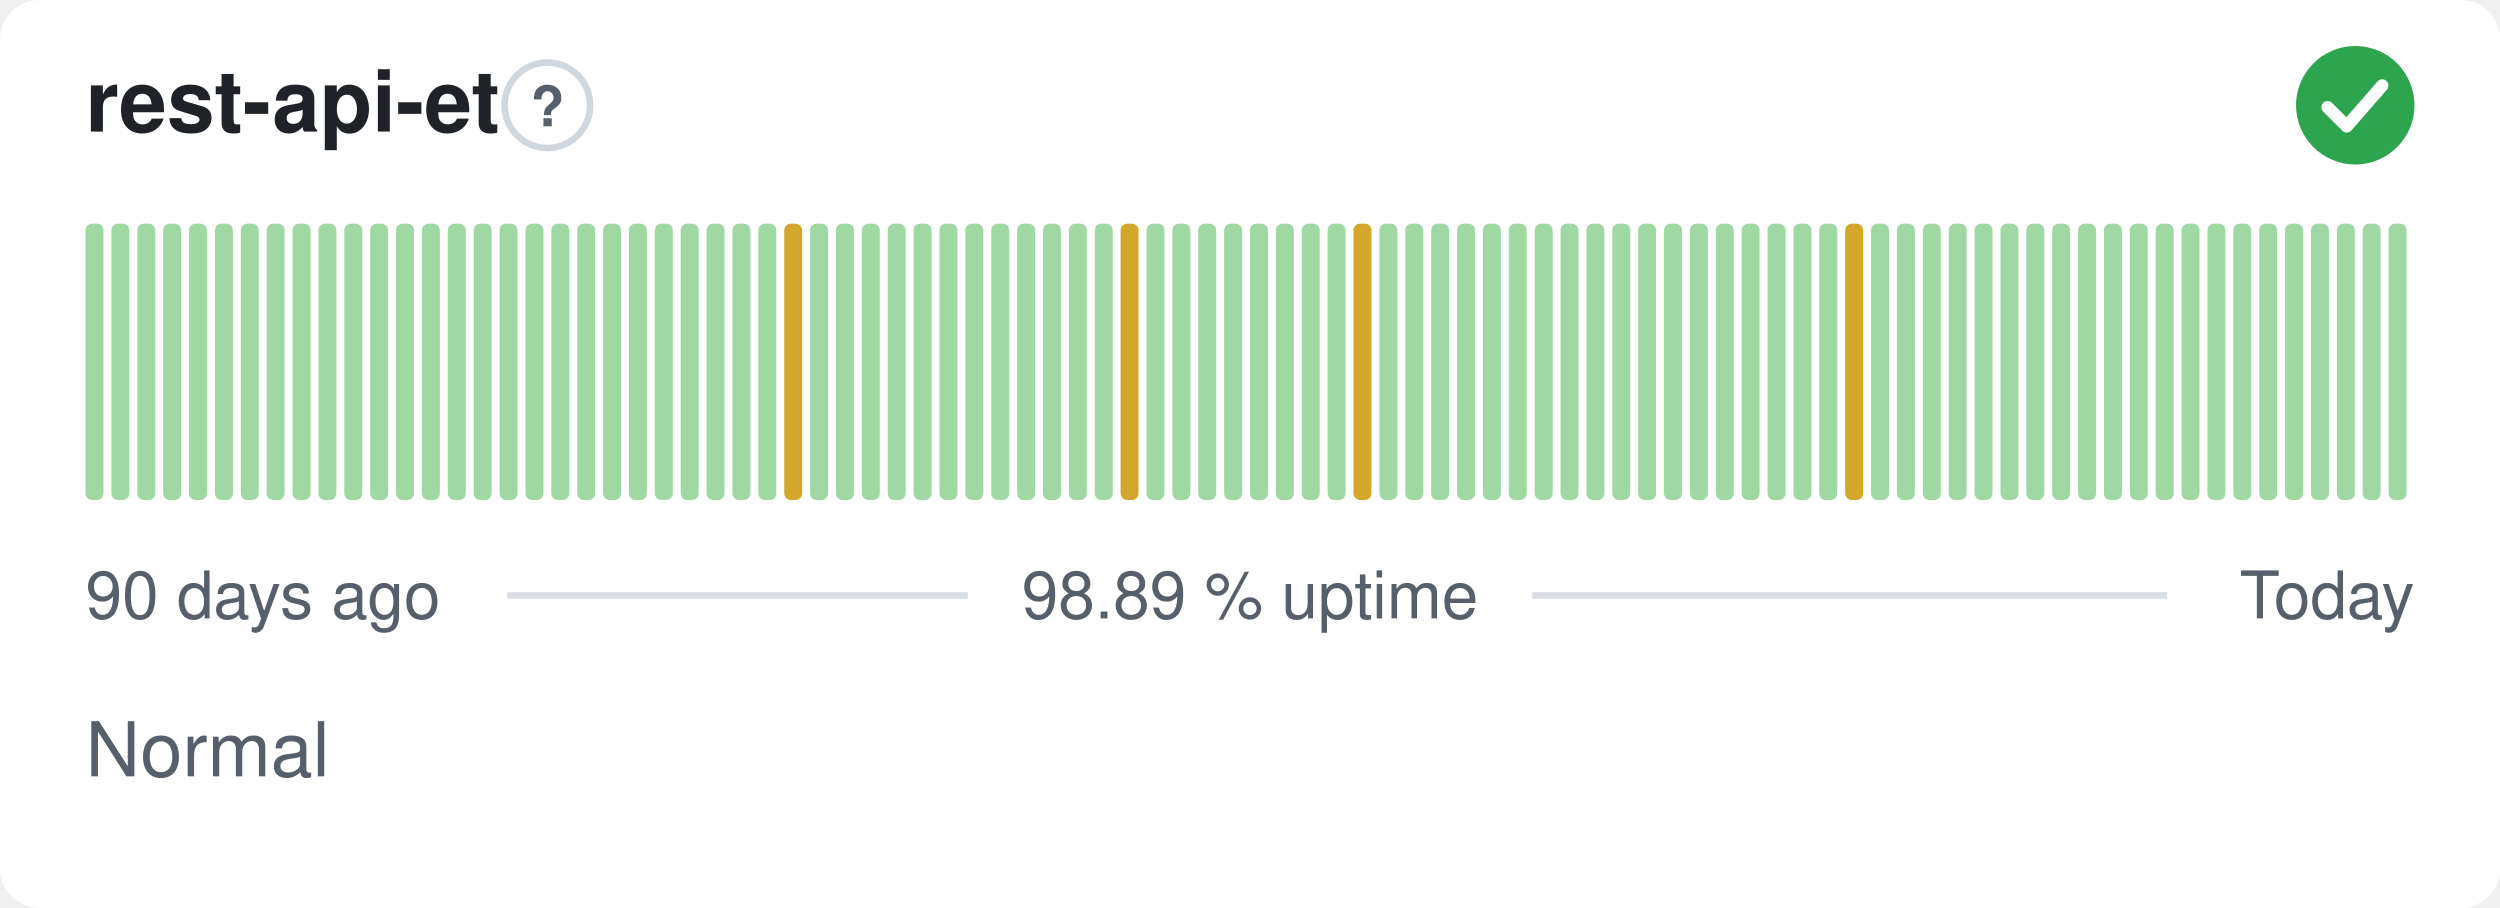
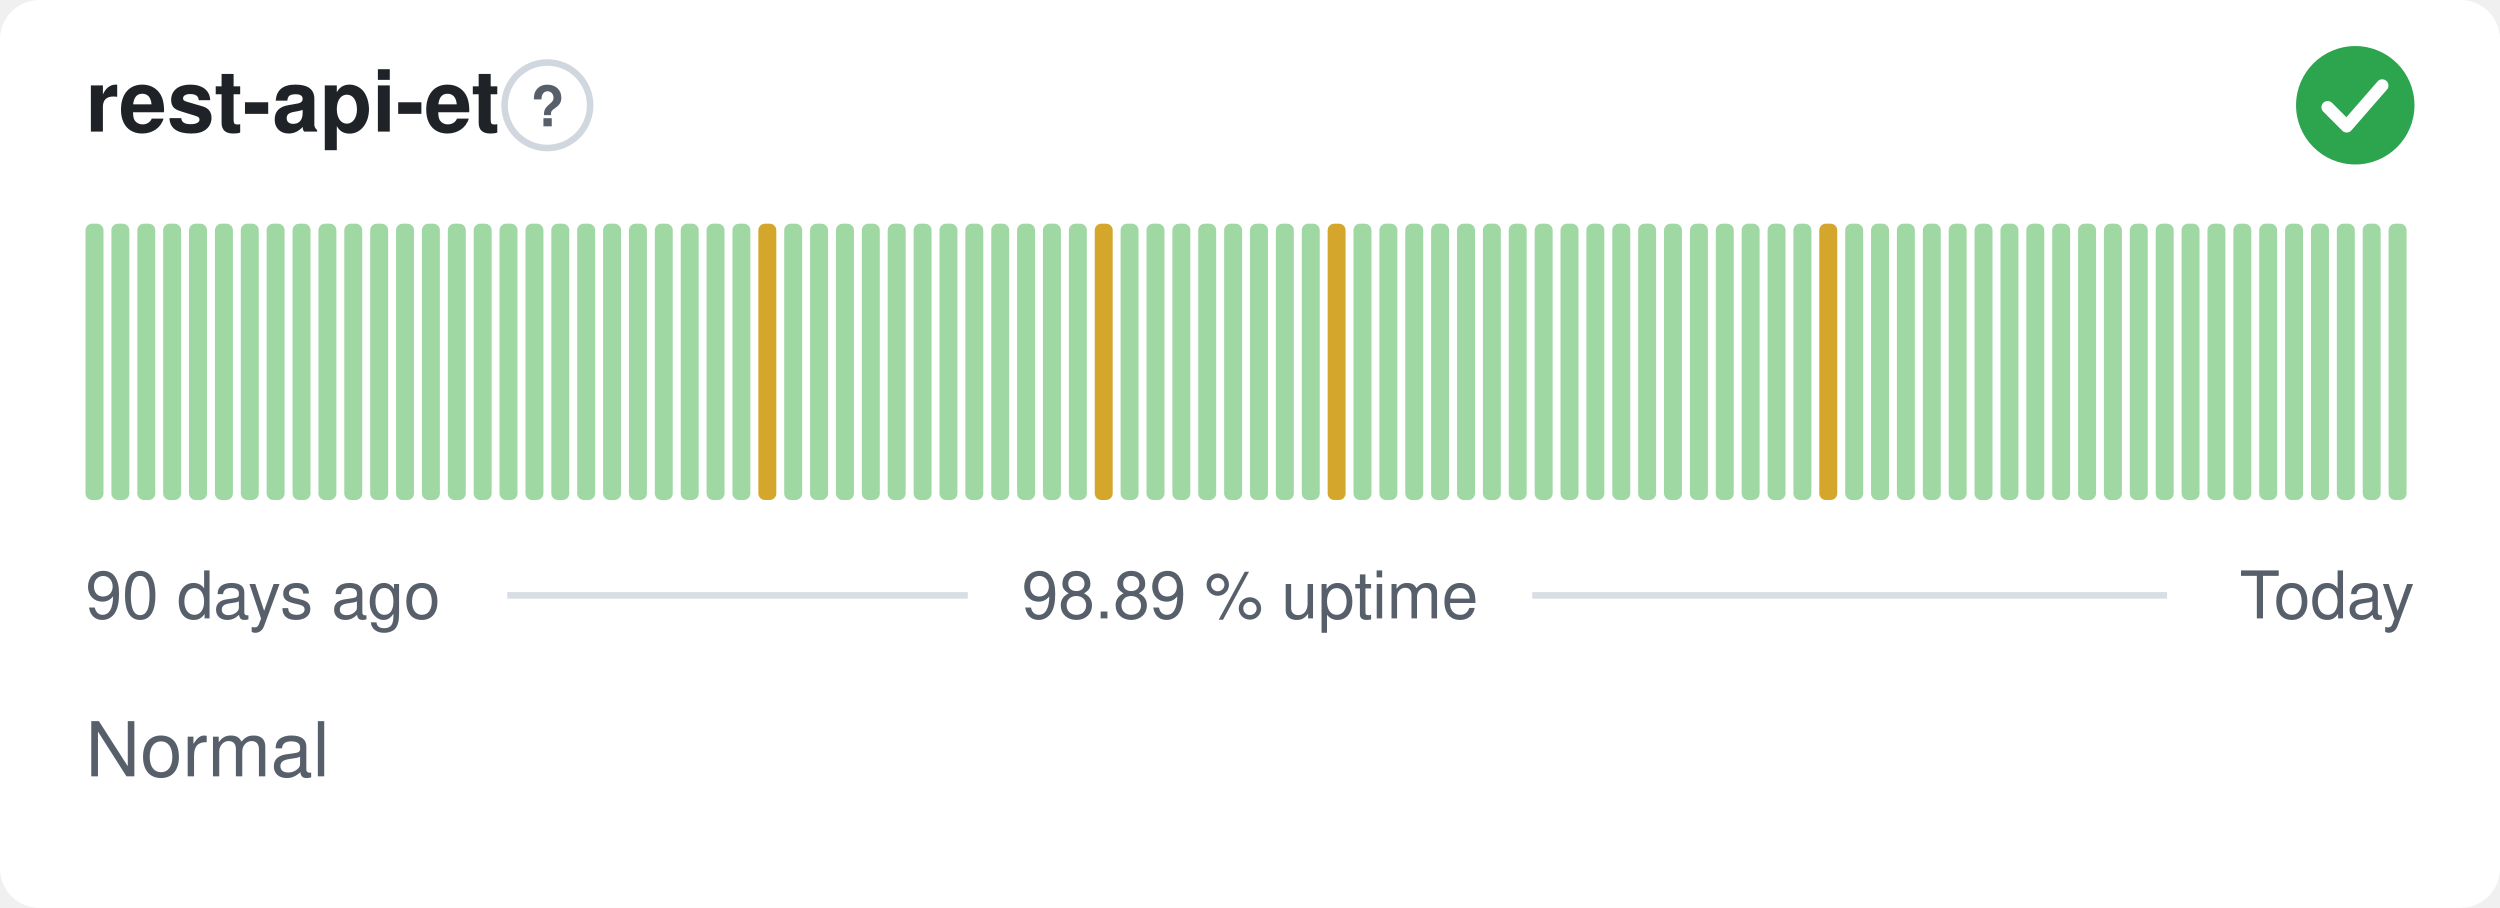
<svg xmlns="http://www.w3.org/2000/svg" width="380" height="138" viewBox="0 0 380 138" role="img" aria-label="rest-api-et: Normal, 98.89 % uptime over the last 90 days" font-family="-apple-system,BlinkMacSystemFont,'Segoe UI',Helvetica,Arial,sans-serif">
  <style>
    @media (prefers-color-scheme: dark) {
      .bg { fill: #0d1117 }
      .title { fill: #e6edf3 }
      .muted { fill: #8b949e }
      .hint { stroke: #30363d }
      .rule { stroke: #30363d }
      .nodata { fill: #21262d }
    }
  </style>
  <rect class="bg" width="380" height="138" rx="6" fill="#ffffff" />
  <text class="title" x="13" y="20" font-size="13" font-weight="600" fill="#1f2328">rest-api-et</text>
  <circle class="hint" cx="83.2" cy="16" r="6.5" fill="none" stroke="#d0d7de" stroke-width="1" />
  <text class="muted" x="83.2" y="19.2" text-anchor="middle" font-size="8.5" font-weight="700" fill="#57606a">?</text>
  <circle cx="358" cy="16" r="9" fill="#2da44e" />
  <path d="M353.80 16.30l2.90 2.90 5.40 -6.20" fill="none" stroke="#fff" stroke-width="1.89" stroke-linecap="round" stroke-linejoin="round" />
  <rect x="13.00" y="34.00" width="2.73" height="42.00" rx="1" fill="#9fd8a3" />
  <rect x="16.93" y="34.00" width="2.73" height="42.00" rx="1" fill="#9fd8a3" />
  <rect x="20.87" y="34.00" width="2.73" height="42.00" rx="1" fill="#9fd8a3" />
  <rect x="24.80" y="34.00" width="2.73" height="42.00" rx="1" fill="#9fd8a3" />
  <rect x="28.73" y="34.00" width="2.73" height="42.00" rx="1" fill="#9fd8a3" />
  <rect x="32.67" y="34.00" width="2.73" height="42.00" rx="1" fill="#9fd8a3" />
  <rect x="36.60" y="34.00" width="2.73" height="42.00" rx="1" fill="#9fd8a3" />
  <rect x="40.53" y="34.00" width="2.73" height="42.00" rx="1" fill="#9fd8a3" />
  <rect x="44.47" y="34.00" width="2.73" height="42.00" rx="1" fill="#9fd8a3" />
  <rect x="48.40" y="34.00" width="2.73" height="42.00" rx="1" fill="#9fd8a3" />
  <rect x="52.33" y="34.00" width="2.73" height="42.00" rx="1" fill="#9fd8a3" />
  <rect x="56.27" y="34.00" width="2.73" height="42.00" rx="1" fill="#9fd8a3" />
  <rect x="60.20" y="34.00" width="2.73" height="42.00" rx="1" fill="#9fd8a3" />
  <rect x="64.13" y="34.00" width="2.73" height="42.00" rx="1" fill="#9fd8a3" />
  <rect x="68.07" y="34.00" width="2.73" height="42.00" rx="1" fill="#9fd8a3" />
  <rect x="72.00" y="34.00" width="2.73" height="42.00" rx="1" fill="#9fd8a3" />
  <rect x="75.93" y="34.00" width="2.73" height="42.00" rx="1" fill="#9fd8a3" />
  <rect x="79.87" y="34.00" width="2.73" height="42.00" rx="1" fill="#9fd8a3" />
  <rect x="83.80" y="34.00" width="2.73" height="42.00" rx="1" fill="#9fd8a3" />
  <rect x="87.73" y="34.00" width="2.73" height="42.00" rx="1" fill="#9fd8a3" />
  <rect x="91.67" y="34.00" width="2.73" height="42.00" rx="1" fill="#9fd8a3" />
  <rect x="95.60" y="34.00" width="2.73" height="42.00" rx="1" fill="#9fd8a3" />
  <rect x="99.53" y="34.00" width="2.73" height="42.00" rx="1" fill="#9fd8a3" />
  <rect x="103.47" y="34.00" width="2.73" height="42.00" rx="1" fill="#9fd8a3" />
  <rect x="107.40" y="34.00" width="2.73" height="42.00" rx="1" fill="#9fd8a3" />
  <rect x="111.33" y="34.00" width="2.73" height="42.00" rx="1" fill="#9fd8a3" />
-   <rect x="115.27" y="34.00" width="2.73" height="42.00" rx="1" fill="#9fd8a3" />
-   <rect x="119.20" y="34.00" width="2.73" height="42.00" rx="1" fill="#d4a72c" />
+   <rect x="115.27" y="34.00" width="2.73" height="42.00" rx="1" fill="#d4a72c" />
+   <rect x="119.20" y="34.00" width="2.73" height="42.00" rx="1" fill="#9fd8a3" />
  <rect x="123.13" y="34.00" width="2.73" height="42.00" rx="1" fill="#9fd8a3" />
  <rect x="127.07" y="34.00" width="2.73" height="42.00" rx="1" fill="#9fd8a3" />
  <rect x="131.00" y="34.00" width="2.73" height="42.00" rx="1" fill="#9fd8a3" />
  <rect x="134.93" y="34.00" width="2.73" height="42.00" rx="1" fill="#9fd8a3" />
  <rect x="138.87" y="34.00" width="2.73" height="42.00" rx="1" fill="#9fd8a3" />
  <rect x="142.80" y="34.00" width="2.73" height="42.00" rx="1" fill="#9fd8a3" />
  <rect x="146.73" y="34.00" width="2.73" height="42.00" rx="1" fill="#9fd8a3" />
  <rect x="150.67" y="34.00" width="2.73" height="42.00" rx="1" fill="#9fd8a3" />
  <rect x="154.60" y="34.00" width="2.73" height="42.00" rx="1" fill="#9fd8a3" />
  <rect x="158.53" y="34.00" width="2.73" height="42.00" rx="1" fill="#9fd8a3" />
  <rect x="162.47" y="34.00" width="2.73" height="42.00" rx="1" fill="#9fd8a3" />
-   <rect x="166.40" y="34.00" width="2.73" height="42.00" rx="1" fill="#9fd8a3" />
-   <rect x="170.33" y="34.00" width="2.73" height="42.00" rx="1" fill="#d4a72c" />
+   <rect x="166.40" y="34.00" width="2.73" height="42.00" rx="1" fill="#d4a72c" />
+   <rect x="170.33" y="34.00" width="2.73" height="42.00" rx="1" fill="#9fd8a3" />
  <rect x="174.27" y="34.00" width="2.73" height="42.00" rx="1" fill="#9fd8a3" />
  <rect x="178.20" y="34.00" width="2.73" height="42.00" rx="1" fill="#9fd8a3" />
  <rect x="182.13" y="34.00" width="2.73" height="42.00" rx="1" fill="#9fd8a3" />
  <rect x="186.07" y="34.00" width="2.73" height="42.00" rx="1" fill="#9fd8a3" />
  <rect x="190.00" y="34.00" width="2.73" height="42.00" rx="1" fill="#9fd8a3" />
  <rect x="193.93" y="34.00" width="2.73" height="42.00" rx="1" fill="#9fd8a3" />
  <rect x="197.87" y="34.00" width="2.73" height="42.00" rx="1" fill="#9fd8a3" />
-   <rect x="201.80" y="34.00" width="2.73" height="42.00" rx="1" fill="#9fd8a3" />
-   <rect x="205.73" y="34.00" width="2.73" height="42.00" rx="1" fill="#d4a72c" />
+   <rect x="201.80" y="34.00" width="2.73" height="42.00" rx="1" fill="#d4a72c" />
+   <rect x="205.73" y="34.00" width="2.73" height="42.00" rx="1" fill="#9fd8a3" />
  <rect x="209.67" y="34.00" width="2.73" height="42.00" rx="1" fill="#9fd8a3" />
  <rect x="213.60" y="34.00" width="2.73" height="42.00" rx="1" fill="#9fd8a3" />
  <rect x="217.53" y="34.00" width="2.73" height="42.00" rx="1" fill="#9fd8a3" />
  <rect x="221.47" y="34.00" width="2.73" height="42.00" rx="1" fill="#9fd8a3" />
  <rect x="225.40" y="34.00" width="2.73" height="42.00" rx="1" fill="#9fd8a3" />
  <rect x="229.33" y="34.00" width="2.73" height="42.00" rx="1" fill="#9fd8a3" />
  <rect x="233.27" y="34.00" width="2.73" height="42.00" rx="1" fill="#9fd8a3" />
  <rect x="237.20" y="34.00" width="2.73" height="42.00" rx="1" fill="#9fd8a3" />
  <rect x="241.13" y="34.00" width="2.73" height="42.00" rx="1" fill="#9fd8a3" />
  <rect x="245.07" y="34.00" width="2.73" height="42.00" rx="1" fill="#9fd8a3" />
  <rect x="249.00" y="34.00" width="2.73" height="42.00" rx="1" fill="#9fd8a3" />
  <rect x="252.93" y="34.00" width="2.73" height="42.00" rx="1" fill="#9fd8a3" />
  <rect x="256.87" y="34.00" width="2.73" height="42.00" rx="1" fill="#9fd8a3" />
  <rect x="260.80" y="34.00" width="2.73" height="42.00" rx="1" fill="#9fd8a3" />
  <rect x="264.73" y="34.00" width="2.73" height="42.00" rx="1" fill="#9fd8a3" />
  <rect x="268.67" y="34.00" width="2.73" height="42.00" rx="1" fill="#9fd8a3" />
  <rect x="272.60" y="34.00" width="2.73" height="42.00" rx="1" fill="#9fd8a3" />
-   <rect x="276.53" y="34.00" width="2.73" height="42.00" rx="1" fill="#9fd8a3" />
-   <rect x="280.47" y="34.00" width="2.73" height="42.00" rx="1" fill="#d4a72c" />
+   <rect x="276.53" y="34.00" width="2.73" height="42.00" rx="1" fill="#d4a72c" />
+   <rect x="280.47" y="34.00" width="2.73" height="42.00" rx="1" fill="#9fd8a3" />
  <rect x="284.40" y="34.00" width="2.73" height="42.00" rx="1" fill="#9fd8a3" />
  <rect x="288.33" y="34.00" width="2.73" height="42.00" rx="1" fill="#9fd8a3" />
  <rect x="292.27" y="34.00" width="2.73" height="42.00" rx="1" fill="#9fd8a3" />
  <rect x="296.20" y="34.00" width="2.73" height="42.00" rx="1" fill="#9fd8a3" />
  <rect x="300.13" y="34.00" width="2.73" height="42.00" rx="1" fill="#9fd8a3" />
  <rect x="304.07" y="34.00" width="2.73" height="42.00" rx="1" fill="#9fd8a3" />
  <rect x="308.00" y="34.00" width="2.73" height="42.00" rx="1" fill="#9fd8a3" />
  <rect x="311.93" y="34.00" width="2.73" height="42.00" rx="1" fill="#9fd8a3" />
  <rect x="315.87" y="34.00" width="2.73" height="42.00" rx="1" fill="#9fd8a3" />
  <rect x="319.80" y="34.00" width="2.73" height="42.00" rx="1" fill="#9fd8a3" />
  <rect x="323.73" y="34.00" width="2.73" height="42.00" rx="1" fill="#9fd8a3" />
  <rect x="327.67" y="34.00" width="2.73" height="42.00" rx="1" fill="#9fd8a3" />
  <rect x="331.60" y="34.00" width="2.73" height="42.00" rx="1" fill="#9fd8a3" />
  <rect x="335.53" y="34.00" width="2.73" height="42.00" rx="1" fill="#9fd8a3" />
  <rect x="339.47" y="34.00" width="2.73" height="42.00" rx="1" fill="#9fd8a3" />
  <rect x="343.40" y="34.00" width="2.73" height="42.00" rx="1" fill="#9fd8a3" />
  <rect x="347.33" y="34.00" width="2.73" height="42.00" rx="1" fill="#9fd8a3" />
  <rect x="351.27" y="34.00" width="2.73" height="42.00" rx="1" fill="#9fd8a3" />
  <rect x="355.20" y="34.00" width="2.73" height="42.00" rx="1" fill="#9fd8a3" />
  <rect x="359.13" y="34.00" width="2.73" height="42.00" rx="1" fill="#9fd8a3" />
  <rect x="363.07" y="34.00" width="2.73" height="42.00" rx="1" fill="#9fd8a3" />
  <text class="muted" x="13" y="94" font-size="10" fill="#57606a">90 days ago</text>
  <text class="muted" x="190" y="94" text-anchor="middle" font-size="10" fill="#57606a">98.89 % uptime</text>
  <text class="muted" x="367" y="94" text-anchor="end" font-size="10" fill="#57606a">Today</text>
  <line class="rule" x1="77.1" y1="90.5" x2="147.1" y2="90.5" stroke="#d8dee4" stroke-width="1" />
  <line class="rule" x1="232.9" y1="90.5" x2="329.4" y2="90.5" stroke="#d8dee4" stroke-width="1" />
  <text class="muted" x="13" y="118" font-size="11.5" fill="#57606a">Normal</text>
</svg>
